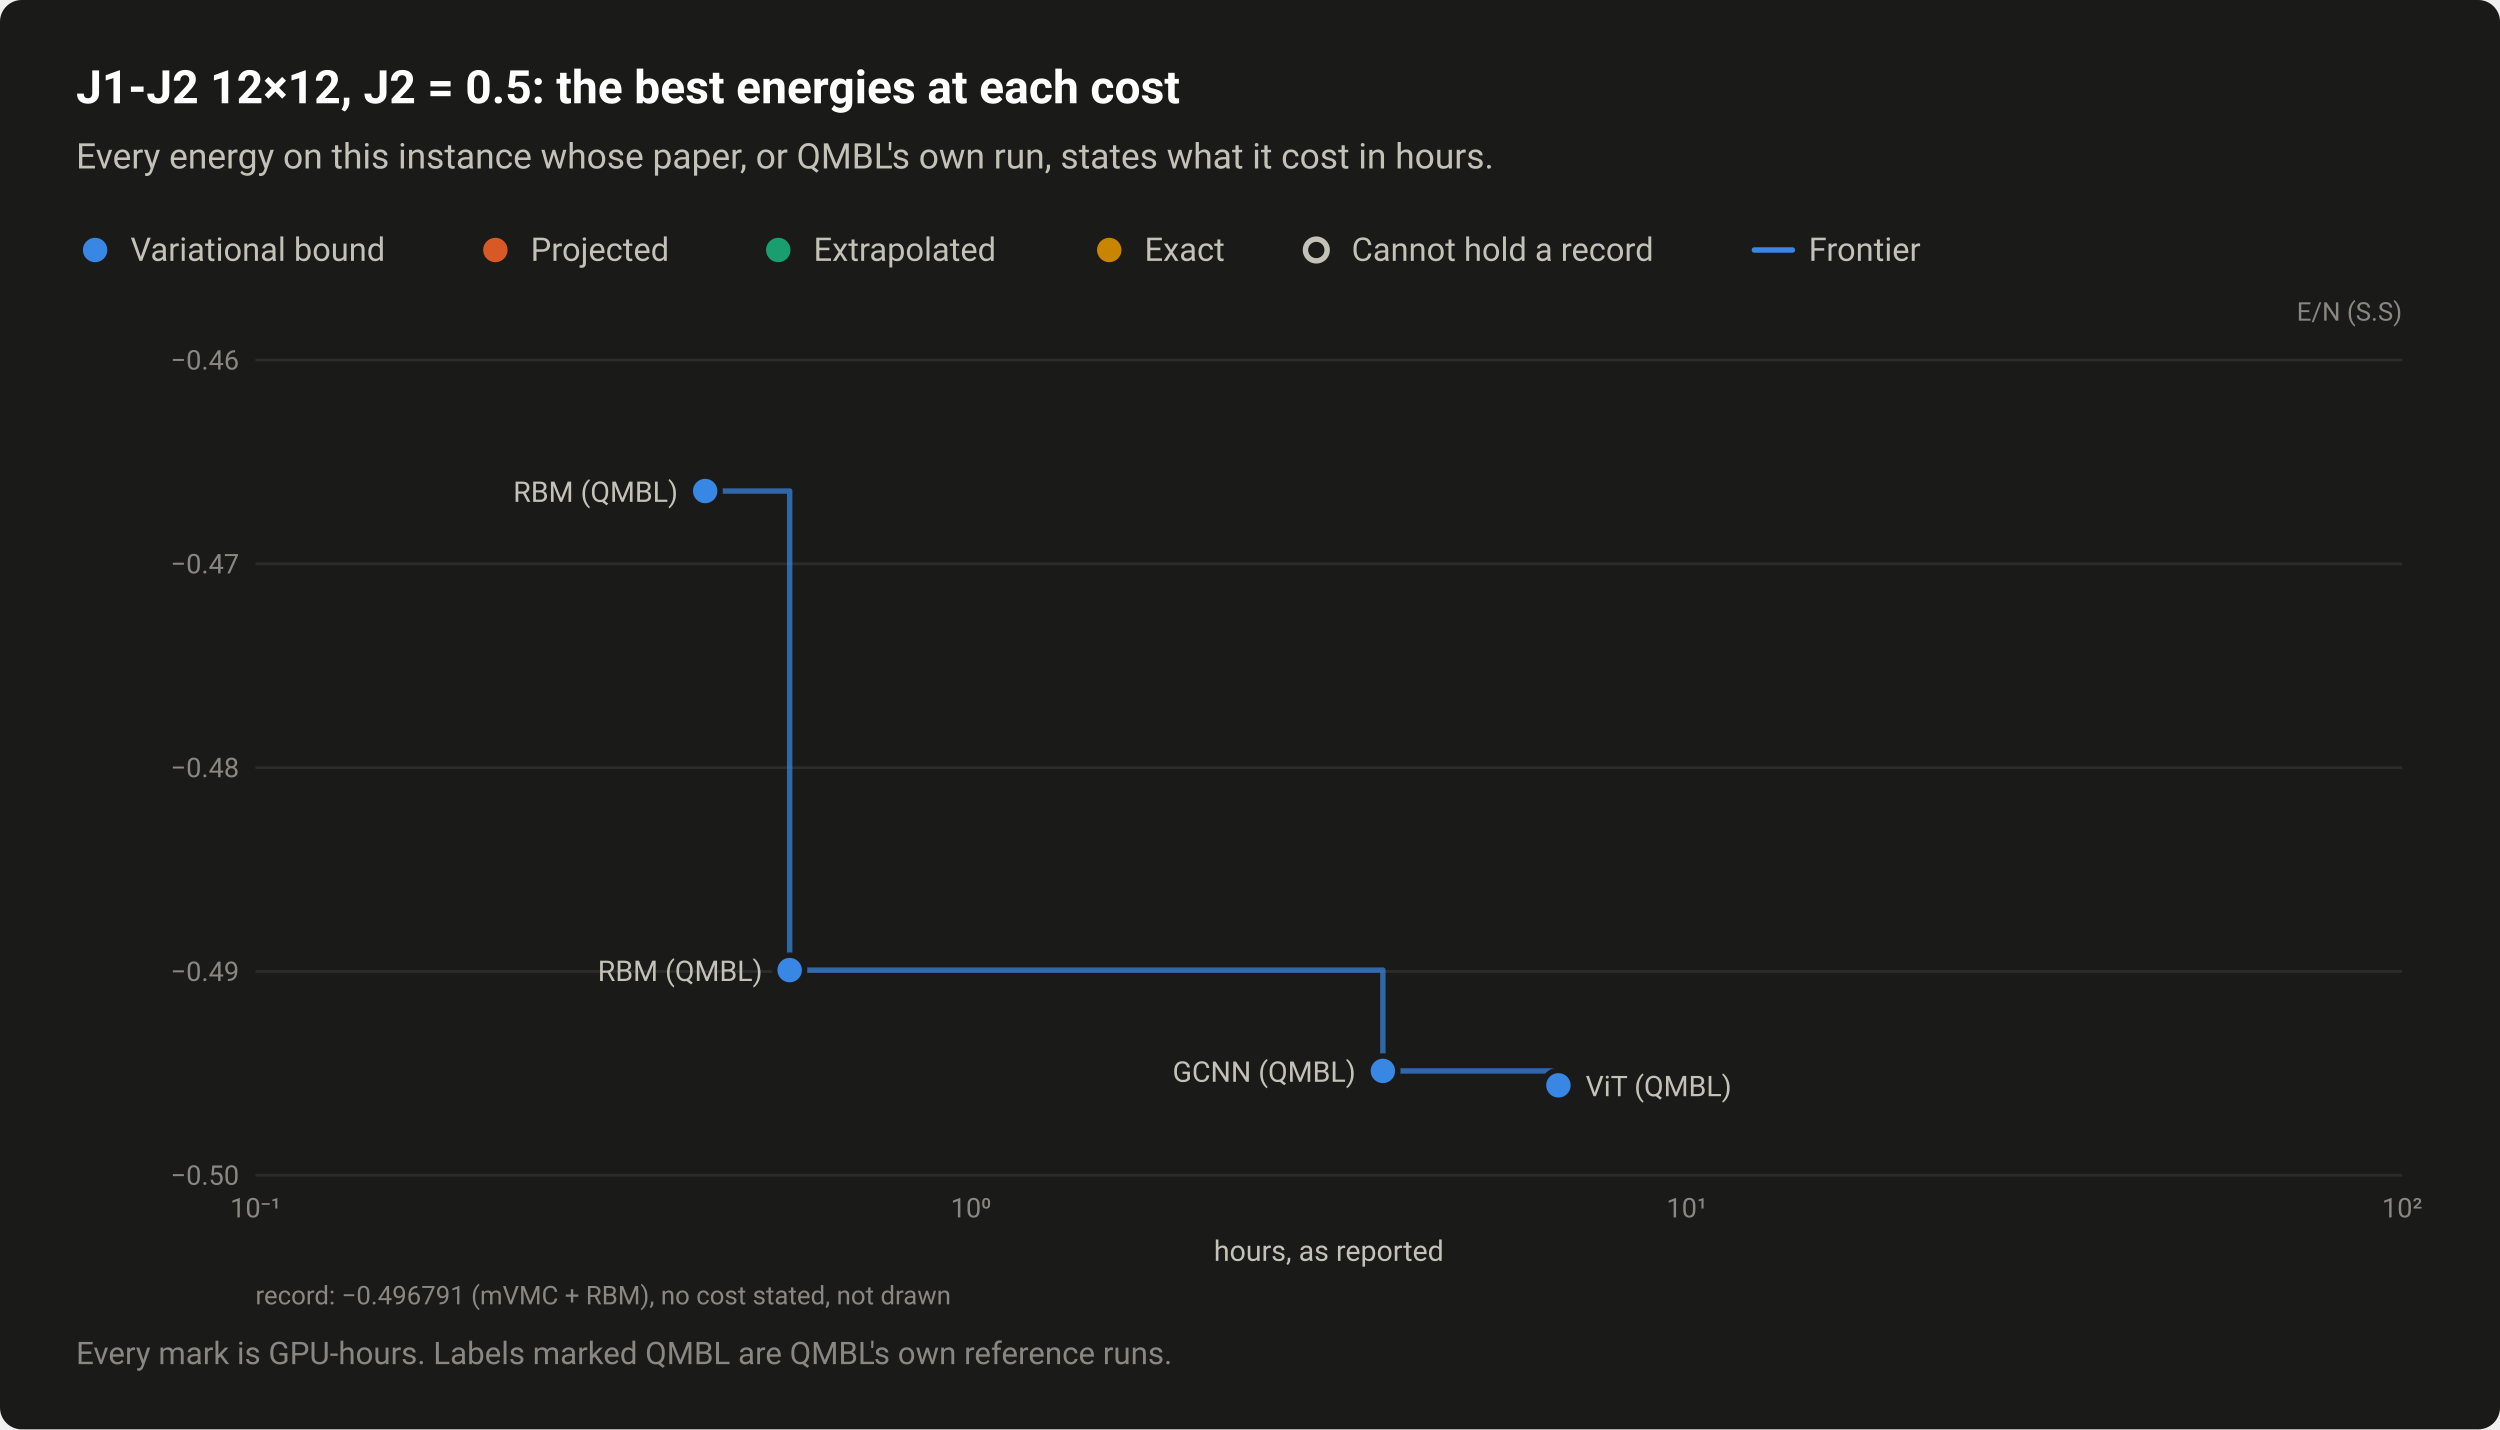
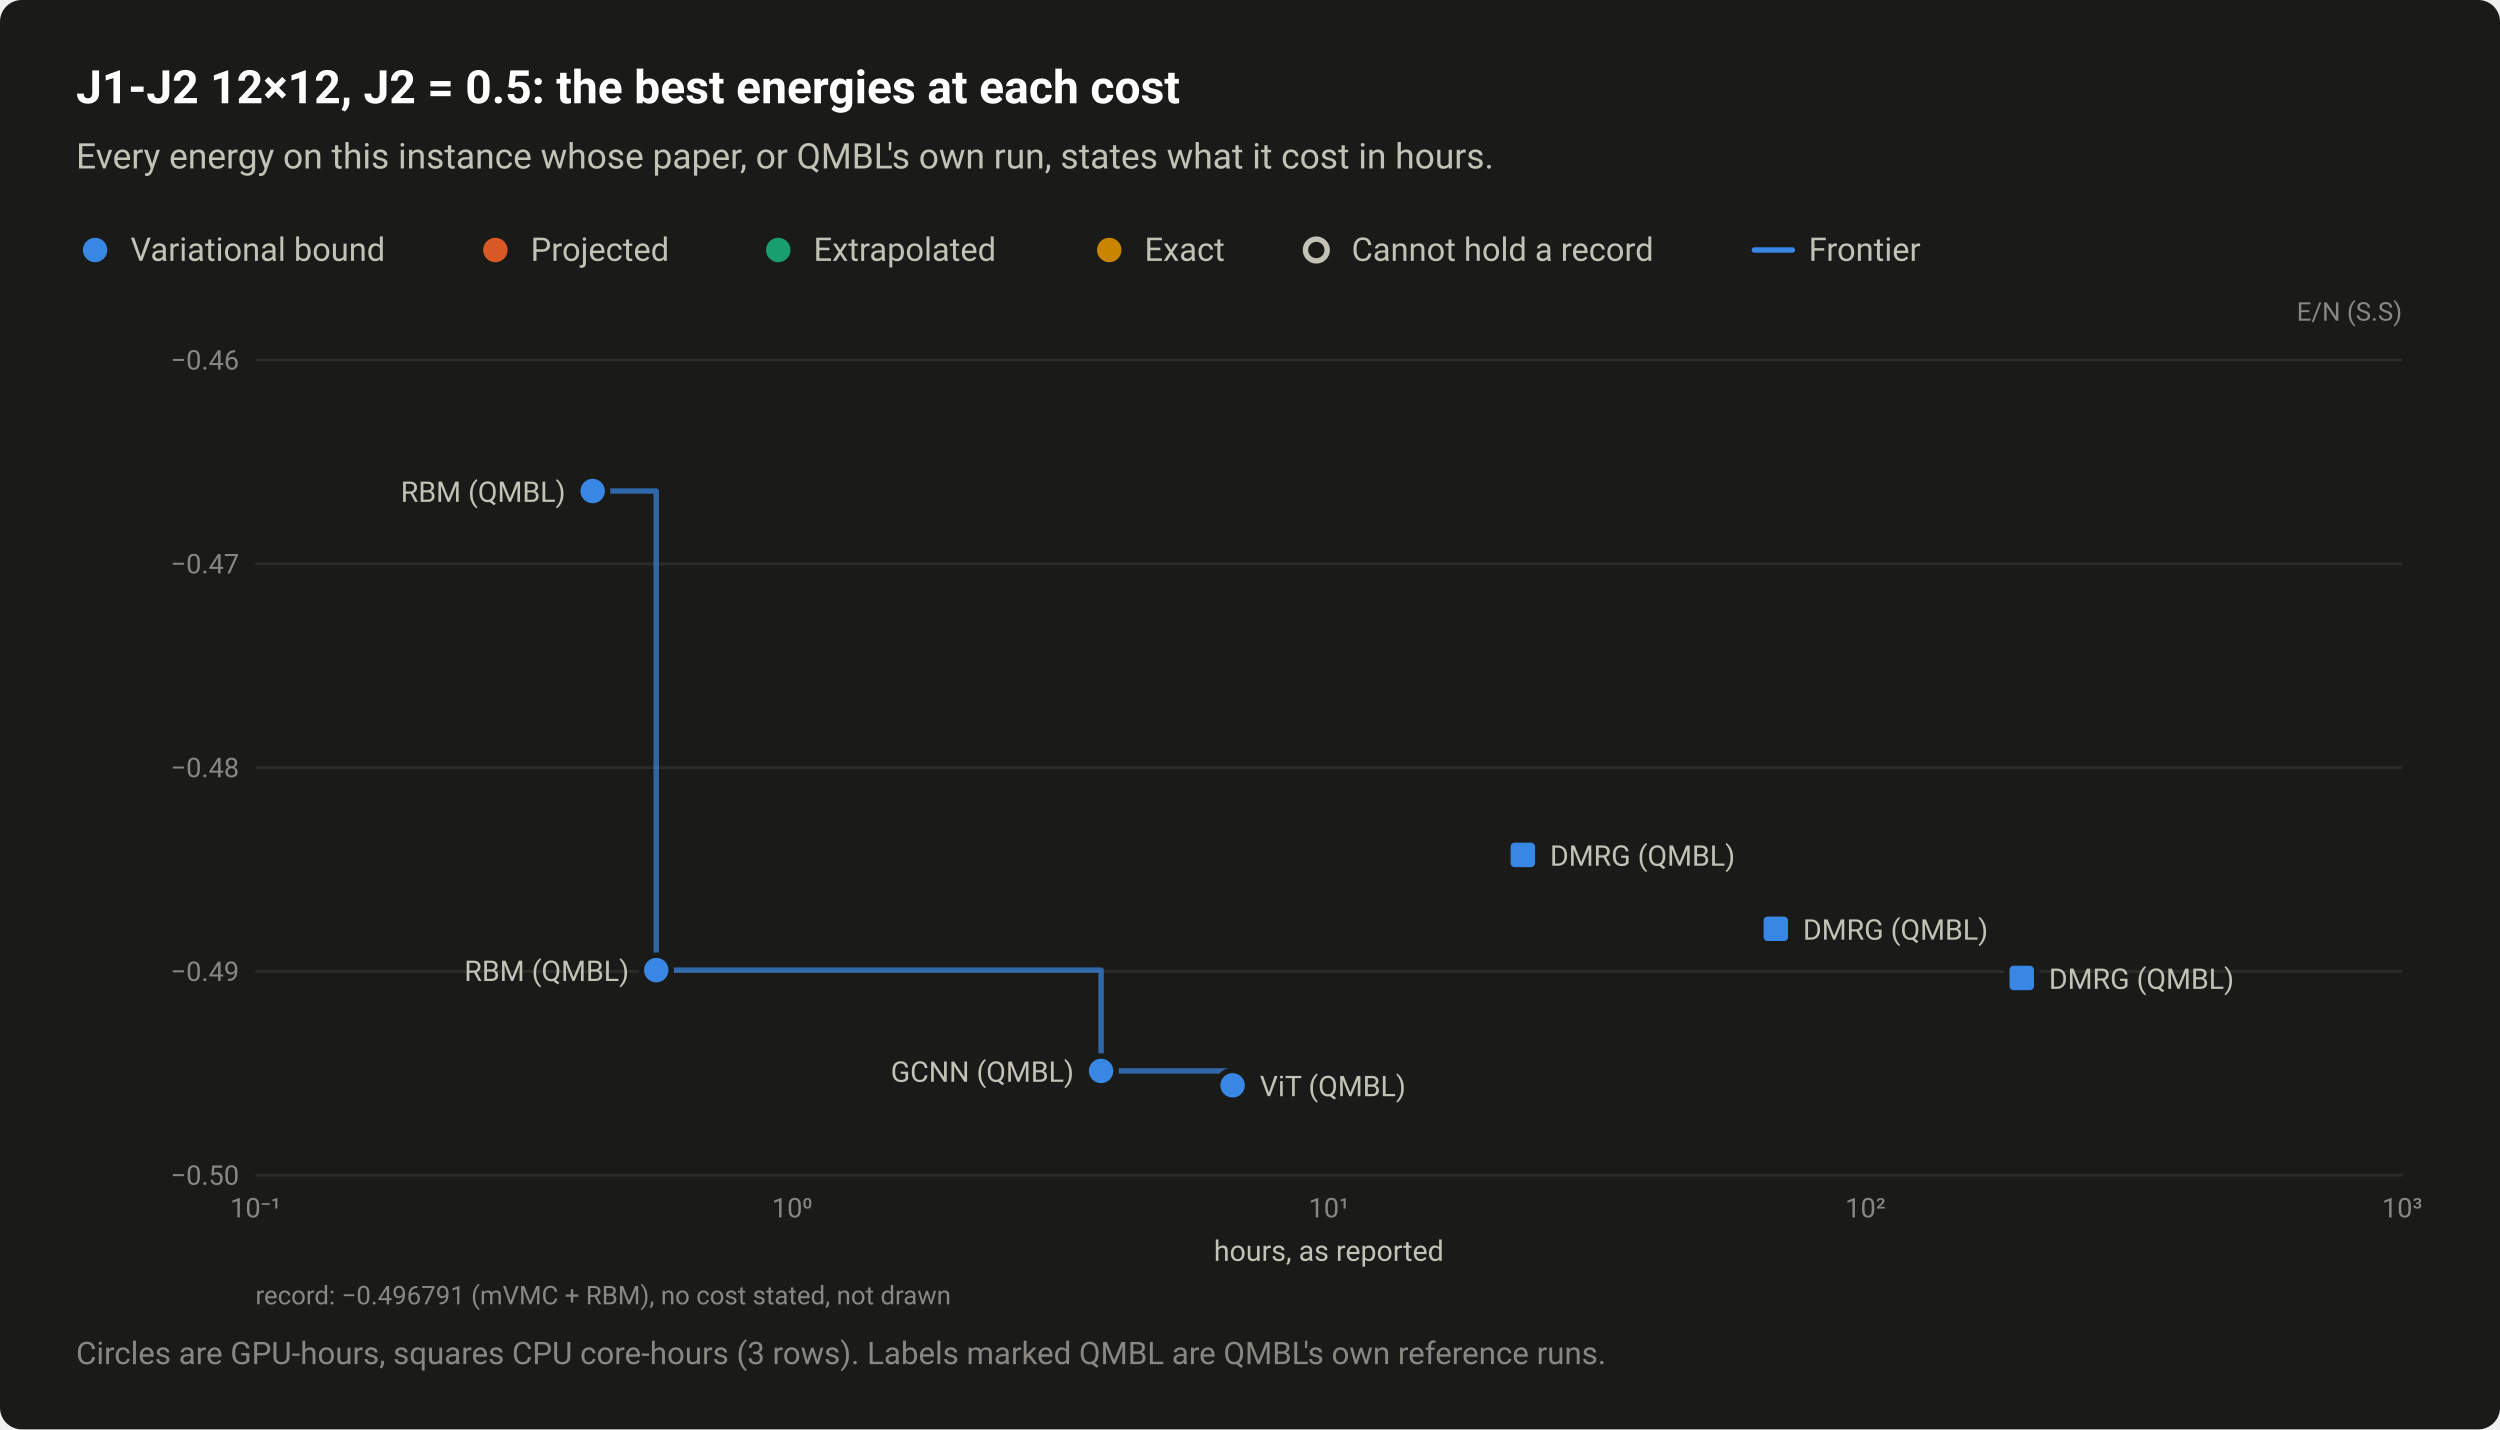
<svg xmlns="http://www.w3.org/2000/svg" width="920" height="526" viewBox="0 0 920 526" role="img" aria-labelledby="title desc">
  <style>text{font-family:system-ui,-apple-system,"Segoe UI",Roboto,"Helvetica Neue",Arial,sans-serif}</style>
  <rect width="920" height="526" rx="8" fill="#1a1a19" />
  <text x="28" y="38" font-size="17" fill="#ffffff" font-weight="600">J1-J2 12×12, J2 = 0.5: the best energies at each cost</text>
  <text x="28" y="62" font-size="13" fill="#c3c2b7">Every energy on this instance whose paper, or QMBL's own run, states what it cost in hours.</text>
  <circle cx="35" cy="92" r="6.5" fill="#1a1a19" />
  <circle cx="35" cy="92" r="4.5" fill="#3987e5" />
  <text x="48" y="96" font-size="12" fill="#c3c2b7">Variational bound</text>
  <circle cx="182.3" cy="92" r="6.5" fill="#1a1a19" />
  <circle cx="182.3" cy="92" r="4.5" fill="#d95926" />
  <text x="195.3" y="96" font-size="12" fill="#c3c2b7">Projected</text>
  <circle cx="286.4" cy="92" r="6.5" fill="#1a1a19" />
  <circle cx="286.4" cy="92" r="4.5" fill="#199e70" />
  <text x="299.4" y="96" font-size="12" fill="#c3c2b7">Extrapolated</text>
  <circle cx="408.2" cy="92" r="6.5" fill="#1a1a19" />
  <circle cx="408.2" cy="92" r="4.5" fill="#c98500" />
  <text x="421.2" y="96" font-size="12" fill="#c3c2b7">Exact</text>
  <circle cx="484.4" cy="92" r="6.5" fill="#1a1a19" />
  <circle cx="484.4" cy="92" r="4" fill="#1a1a19" stroke="#c3c2b7" stroke-width="2" />
  <text x="497.4" y="96" font-size="12" fill="#c3c2b7">Cannot hold a record</text>
  <path d="M645.6 92H659.6" stroke="#3987e5" stroke-width="2" stroke-linecap="round" />
  <text x="665.6" y="96" font-size="12" fill="#c3c2b7">Frontier</text>
  <text x="884" y="118" font-size="9.5" fill="#898781" text-anchor="end">E/N (S.S)</text>
  <path d="M94 432.5H884" stroke="#2c2c2a" stroke-width="1" />
  <text x="88" y="436" font-size="10" fill="#898781" text-anchor="end" style="font-variant-numeric:tabular-nums">−0.50</text>
  <path d="M94 357.5H884" stroke="#2c2c2a" stroke-width="1" />
  <text x="88" y="361" font-size="10" fill="#898781" text-anchor="end" style="font-variant-numeric:tabular-nums">−0.49</text>
  <path d="M94 282.5H884" stroke="#2c2c2a" stroke-width="1" />
  <text x="88" y="286" font-size="10" fill="#898781" text-anchor="end" style="font-variant-numeric:tabular-nums">−0.48</text>
  <path d="M94 207.5H884" stroke="#2c2c2a" stroke-width="1" />
  <text x="88" y="211" font-size="10" fill="#898781" text-anchor="end" style="font-variant-numeric:tabular-nums">−0.47</text>
  <path d="M94 132.5H884" stroke="#2c2c2a" stroke-width="1" />
  <text x="88" y="136" font-size="10" fill="#898781" text-anchor="end" style="font-variant-numeric:tabular-nums">−0.46</text>
  <text x="94" y="448" font-size="10" fill="#898781" text-anchor="middle" style="font-variant-numeric:tabular-nums">10⁻¹</text>
-   <text x="357.3" y="448" font-size="10" fill="#898781" text-anchor="middle" style="font-variant-numeric:tabular-nums">10⁰</text>
-   <text x="620.7" y="448" font-size="10" fill="#898781" text-anchor="middle" style="font-variant-numeric:tabular-nums">10¹</text>
-   <text x="884" y="448" font-size="10" fill="#898781" text-anchor="middle" style="font-variant-numeric:tabular-nums">10²</text>
-   <path d="M259.5 180.7H290.6V357H508.9V394.1H573.5V399.4" fill="none" stroke="#3987e5" stroke-width="2" stroke-linejoin="round" stroke-linecap="round" opacity="0.7" />
+   <text x="291.5" y="448" font-size="10" fill="#898781" text-anchor="middle" style="font-variant-numeric:tabular-nums">10⁰</text>
+   <text x="489" y="448" font-size="10" fill="#898781" text-anchor="middle" style="font-variant-numeric:tabular-nums">10¹</text>
+   <text x="686.5" y="448" font-size="10" fill="#898781" text-anchor="middle" style="font-variant-numeric:tabular-nums">10²</text>
+   <text x="884" y="448" font-size="10" fill="#898781" text-anchor="middle" style="font-variant-numeric:tabular-nums">10³</text>
+   <path d="M218.1 180.7H241.5V357H405.2V394.1H453.6V399.4" fill="none" stroke="#3987e5" stroke-width="2" stroke-linejoin="round" stroke-linecap="round" opacity="0.7" />
+   <a class="pt" href="/instances/#r-J1J2_square_144_P_0_5-44a9ca14">
+     <rect x="553.9" y="308.1" width="13" height="13" rx="2" fill="#1a1a19" />
+     <rect x="555.9" y="310.1" width="9" height="9" rx="1.5" fill="#3987e5" />
+   </a>
+   <a class="pt" href="/instances/#r-J1J2_square_144_P_0_5-ca229531">
+     <rect x="647" y="335.3" width="13" height="13" rx="2" fill="#1a1a19" />
+     <rect x="649" y="337.3" width="9" height="9" rx="1.5" fill="#3987e5" />
+   </a>
+   <a class="pt" href="/instances/#r-J1J2_square_144_P_0_5-6a873e96">
+     <rect x="737.5" y="353.4" width="13" height="13" rx="2" fill="#1a1a19" />
+     <rect x="739.5" y="355.4" width="9" height="9" rx="1.5" fill="#3987e5" />
+   </a>
  <a class="pt" href="/instances/#r-J1J2_square_144_P_0_5-101e5ede">
-     <circle cx="508.9" cy="394.1" r="6.5" fill="#1a1a19" />
-     <circle cx="508.9" cy="394.1" r="4.5" fill="#3987e5" />
+     <circle cx="405.2" cy="394.1" r="6.5" fill="#1a1a19" />
+     <circle cx="405.2" cy="394.1" r="4.5" fill="#3987e5" />
  </a>
  <a class="pt" href="/instances/#r-J1J2_square_144_P_0_5-6efe39a2">
-     <circle cx="259.5" cy="180.7" r="6.5" fill="#1a1a19" />
-     <circle cx="259.5" cy="180.7" r="4.5" fill="#3987e5" />
+     <circle cx="218.1" cy="180.7" r="6.5" fill="#1a1a19" />
+     <circle cx="218.1" cy="180.7" r="4.5" fill="#3987e5" />
  </a>
  <a class="pt" href="/instances/#r-J1J2_square_144_P_0_5-b187246c">
-     <circle cx="290.6" cy="357" r="6.5" fill="#1a1a19" />
-     <circle cx="290.6" cy="357" r="4.5" fill="#3987e5" />
+     <circle cx="241.5" cy="357" r="6.5" fill="#1a1a19" />
+     <circle cx="241.5" cy="357" r="4.5" fill="#3987e5" />
  </a>
  <a class="pt" href="/instances/#r-J1J2_square_144_P_0_5-87116f8b">
-     <circle cx="573.5" cy="399.4" r="6.5" fill="#1a1a19" />
-     <circle cx="573.5" cy="399.4" r="4.5" fill="#3987e5" />
+     <circle cx="453.6" cy="399.4" r="6.5" fill="#1a1a19" />
+     <circle cx="453.6" cy="399.4" r="4.5" fill="#3987e5" />
  </a>
  <a class="pt" href="/instances/#r-J1J2_square_144_P_0_5-6efe39a2">
-     <text x="249.5" y="184.7" font-size="10.5" fill="#c3c2b7" text-anchor="end">RBM (QMBL)</text>
+     <text x="208.1" y="184.7" font-size="10.5" fill="#c3c2b7" text-anchor="end">RBM (QMBL)</text>
+   </a>
+   <a class="pt" href="/instances/#r-J1J2_square_144_P_0_5-44a9ca14">
+     <text x="570.4" y="318.6" font-size="10.5" fill="#c3c2b7" text-anchor="start">DMRG (QMBL)</text>
+   </a>
+   <a class="pt" href="/instances/#r-J1J2_square_144_P_0_5-ca229531">
+     <text x="663.5" y="345.8" font-size="10.5" fill="#c3c2b7" text-anchor="start">DMRG (QMBL)</text>
  </a>
  <a class="pt" href="/instances/#r-J1J2_square_144_P_0_5-b187246c">
-     <text x="280.6" y="361" font-size="10.5" fill="#c3c2b7" text-anchor="end">RBM (QMBL)</text>
+     <text x="231.5" y="361" font-size="10.5" fill="#c3c2b7" text-anchor="end">RBM (QMBL)</text>
+   </a>
+   <a class="pt" href="/instances/#r-J1J2_square_144_P_0_5-6a873e96">
+     <text x="754" y="363.9" font-size="10.5" fill="#c3c2b7" text-anchor="start">DMRG (QMBL)</text>
  </a>
  <a class="pt" href="/instances/#r-J1J2_square_144_P_0_5-101e5ede">
-     <text x="498.9" y="398.1" font-size="10.5" fill="#c3c2b7" text-anchor="end">GCNN (QMBL)</text>
+     <text x="395.2" y="398.1" font-size="10.5" fill="#c3c2b7" text-anchor="end">GCNN (QMBL)</text>
  </a>
  <a class="pt" href="/instances/#r-J1J2_square_144_P_0_5-87116f8b">
-     <text x="583.5" y="403.4" font-size="10.5" fill="#c3c2b7" text-anchor="start">ViT (QMBL)</text>
+     <text x="463.6" y="403.4" font-size="10.5" fill="#c3c2b7" text-anchor="start">ViT (QMBL)</text>
  </a>
  <text x="489" y="464" font-size="10.5" fill="#c3c2b7" text-anchor="middle">hours, as reported</text>
  <text x="94" y="480" font-size="9.5" fill="#898781">record: −0.496791 (mVMC + RBM), no cost stated, not drawn</text>
-   <text x="28" y="502" font-size="11.5" fill="#898781">Every mark is GPU-hours. Labels marked QMBL are QMBL's own reference runs.</text>
+   <text x="28" y="502" font-size="11.5" fill="#898781">Circles are GPU-hours, squares CPU core-hours (3 rows). Labels marked QMBL are QMBL's own reference runs.</text>
</svg>
